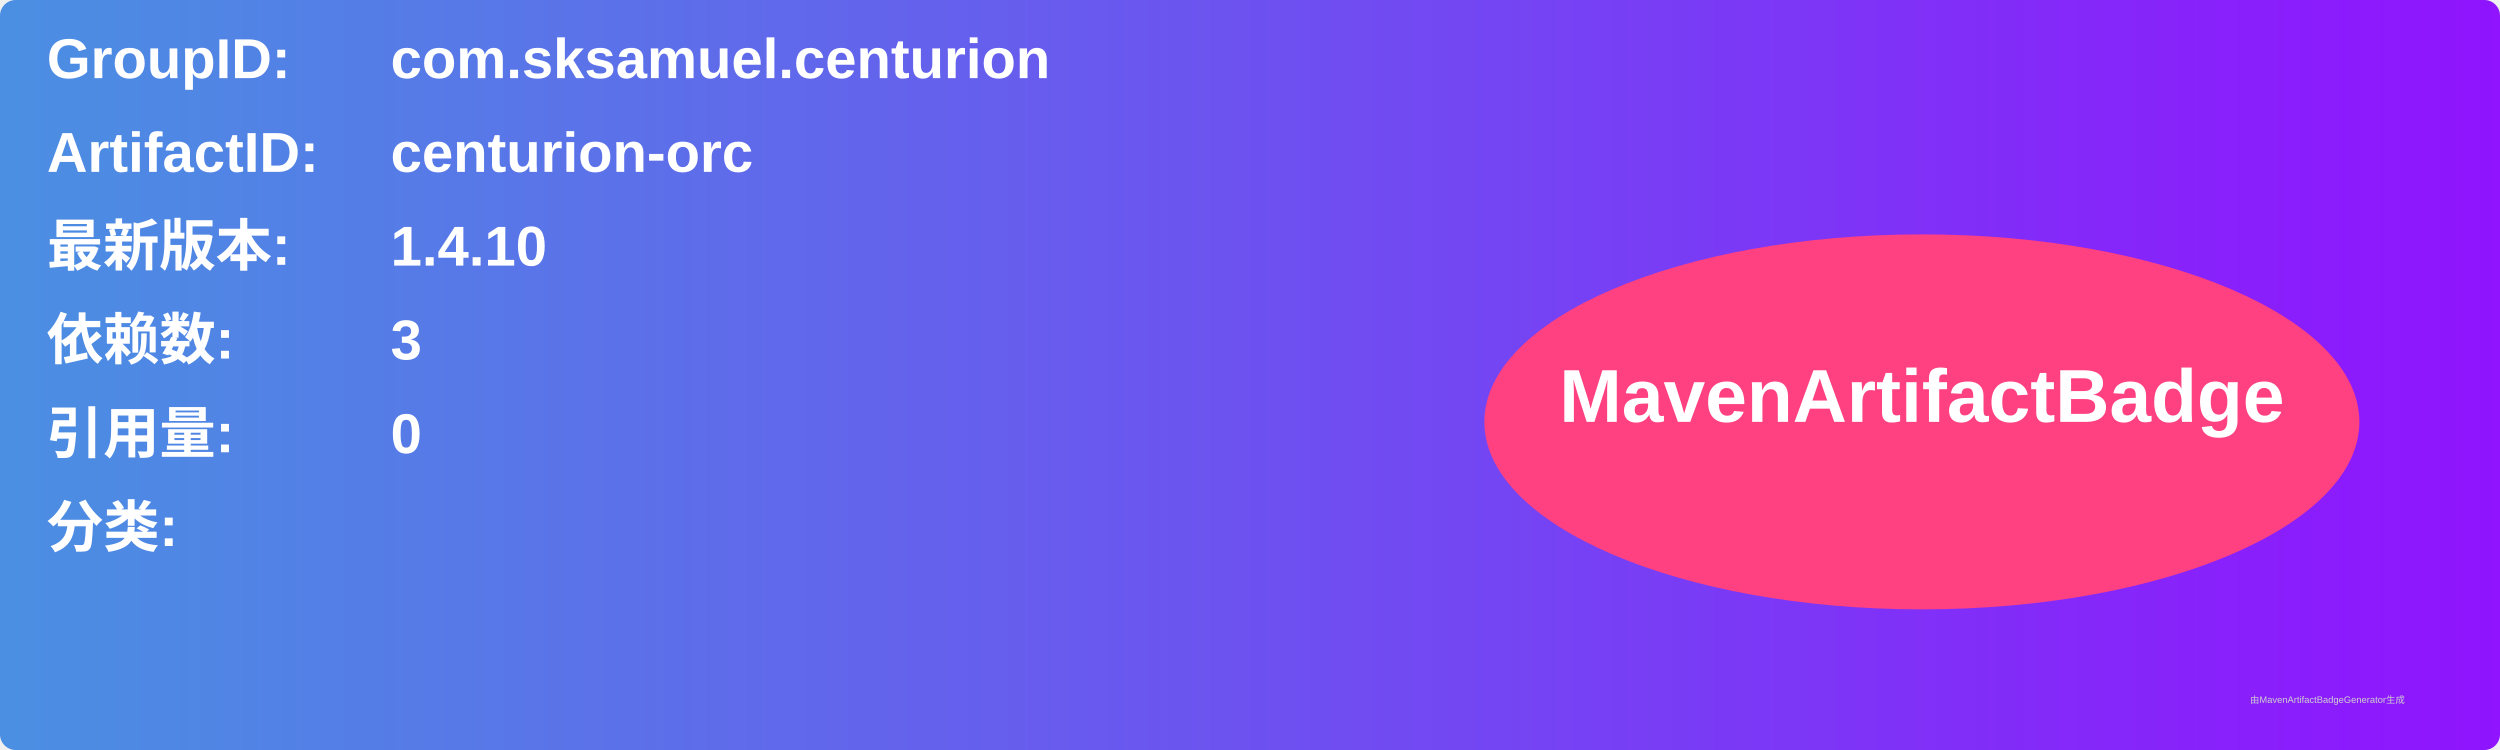
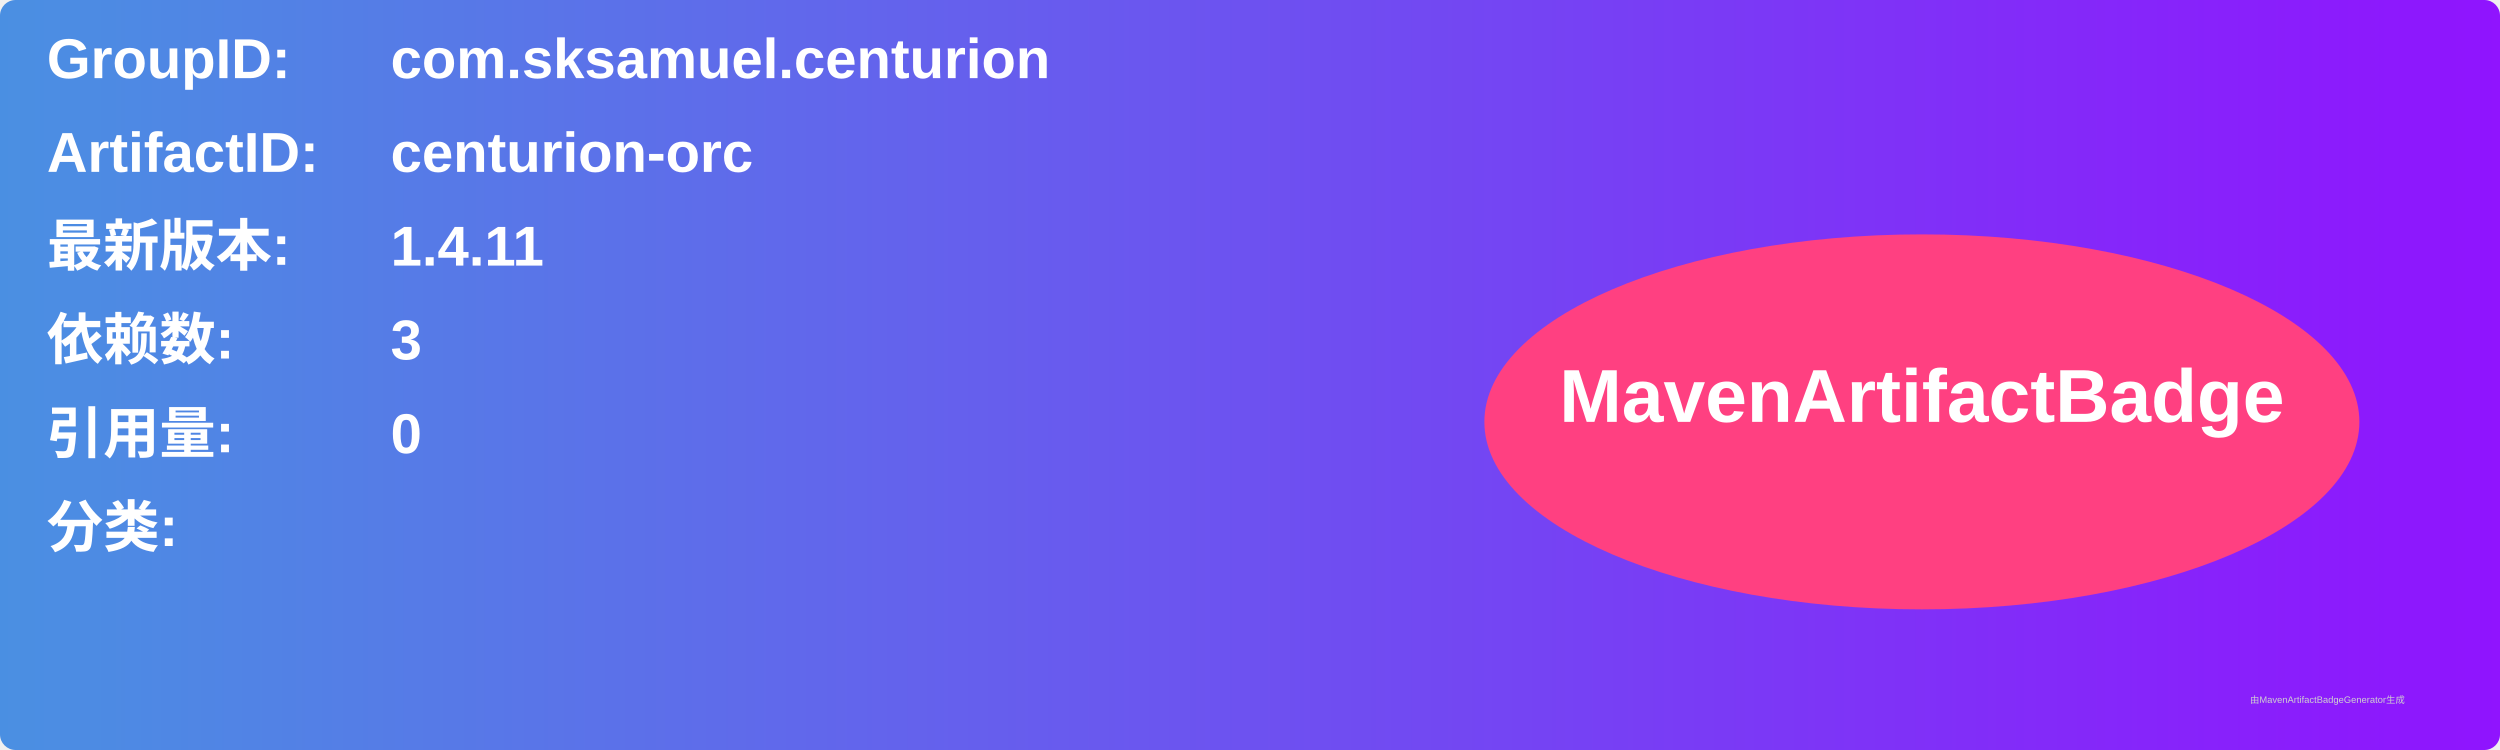
<svg xmlns="http://www.w3.org/2000/svg" width="800" height="240" viewBox="0 0 800 240">
  <linearGradient id="grad" x1="0%" y1="0%" x2="100%" y2="0%">
    <stop offset="0%" stop-color="#4a90e2" />
    <stop offset="100%" stop-color="#9013fe" />
  </linearGradient>
  <rect width="100%" height="100%" rx="5" ry="5" fill="url(#grad)" />
  <g transform="translate(15, 15)">
    <text x="0" y="10" font-family="Arial" font-size="18" fill="white" font-weight="bold" width="260">GroupID:</text>
    <text x="110" y="10" font-family="Arial" font-size="18" fill="white" font-weight="bold" width="460">com.sksamuel.centurion</text>
    <text x="0" y="40" font-family="Arial" font-size="18" fill="white" font-weight="bold" width="260">ArtifactID:</text>
    <text x="110" y="40" font-family="Arial" font-size="18" fill="white" font-weight="bold" width="460">centurion-orc</text>
    <text x="0" y="70" font-family="Arial" font-size="18" fill="white" font-weight="bold">最新版本:</text>
    <text x="110" y="70" font-family="Arial" font-size="18" fill="white" font-weight="bold">
-       <tspan font-weight="bold">1.4.10</tspan>
+       <tspan font-weight="bold">1.4.11</tspan>
    </text>
    <text x="0" y="100" font-family="Arial" font-size="18" fill="white" font-weight="bold">依赖数: </text>
    <text x="110" y="100" font-family="Arial" font-size="18" fill="white">
      <tspan font-weight="bold">3</tspan>
    </text>
    <text x="0" y="130" font-family="Arial" font-size="18" fill="white" font-weight="bold">引用量: </text>
    <text x="110" y="130" font-family="Arial" font-size="18" fill="white">
      <tspan font-weight="bold">0</tspan>
    </text>
    <text x="0" y="160" font-family="Arial" font-size="18" fill="white" font-weight="bold">分类:</text>
    <text x="10" y="190" font-family="Arial" font-size="10" fill="white">
      <tspan font-weight="bold" />
    </text>
    <ellipse cx="600" cy="120" rx="140" ry="60" fill="#ff4081" />
    <text x="600" y="120" text-anchor="middle" font-family="Arial" font-size="24" fill="white" font-weight="bold">MavenArtifactBadge</text>
  </g>
  <text x="720" y="225" font-family="Arial" font-size="3" fill="#d0d0d0">由MavenArtifactBadgeGenerator生成</text>
</svg>
